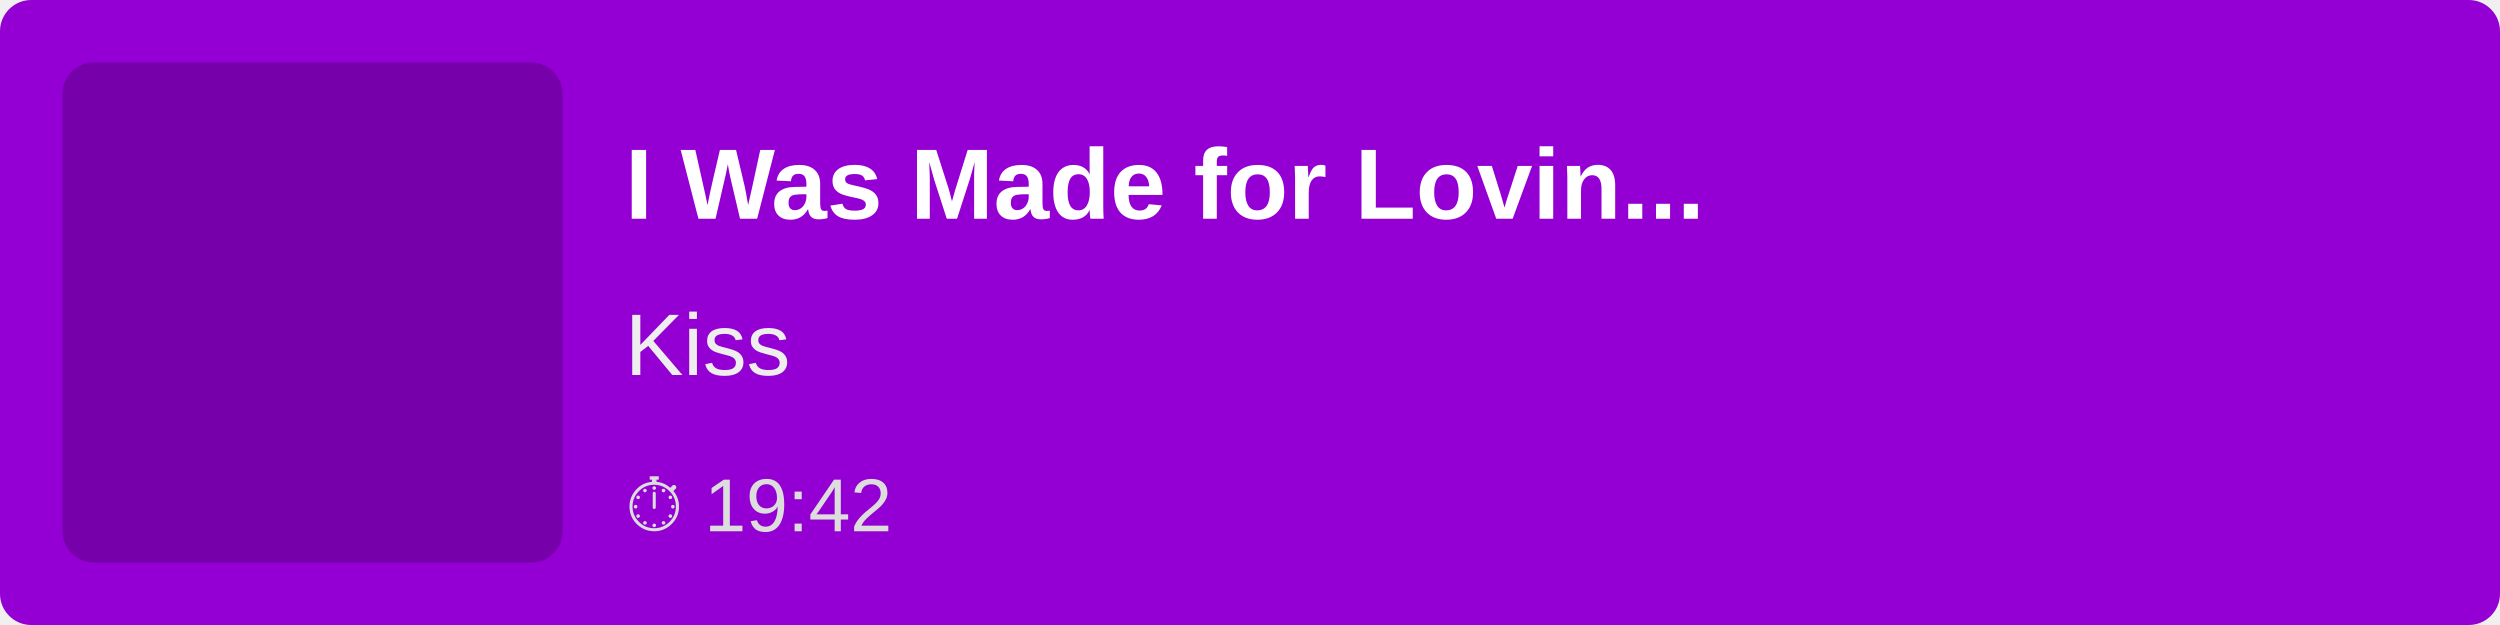
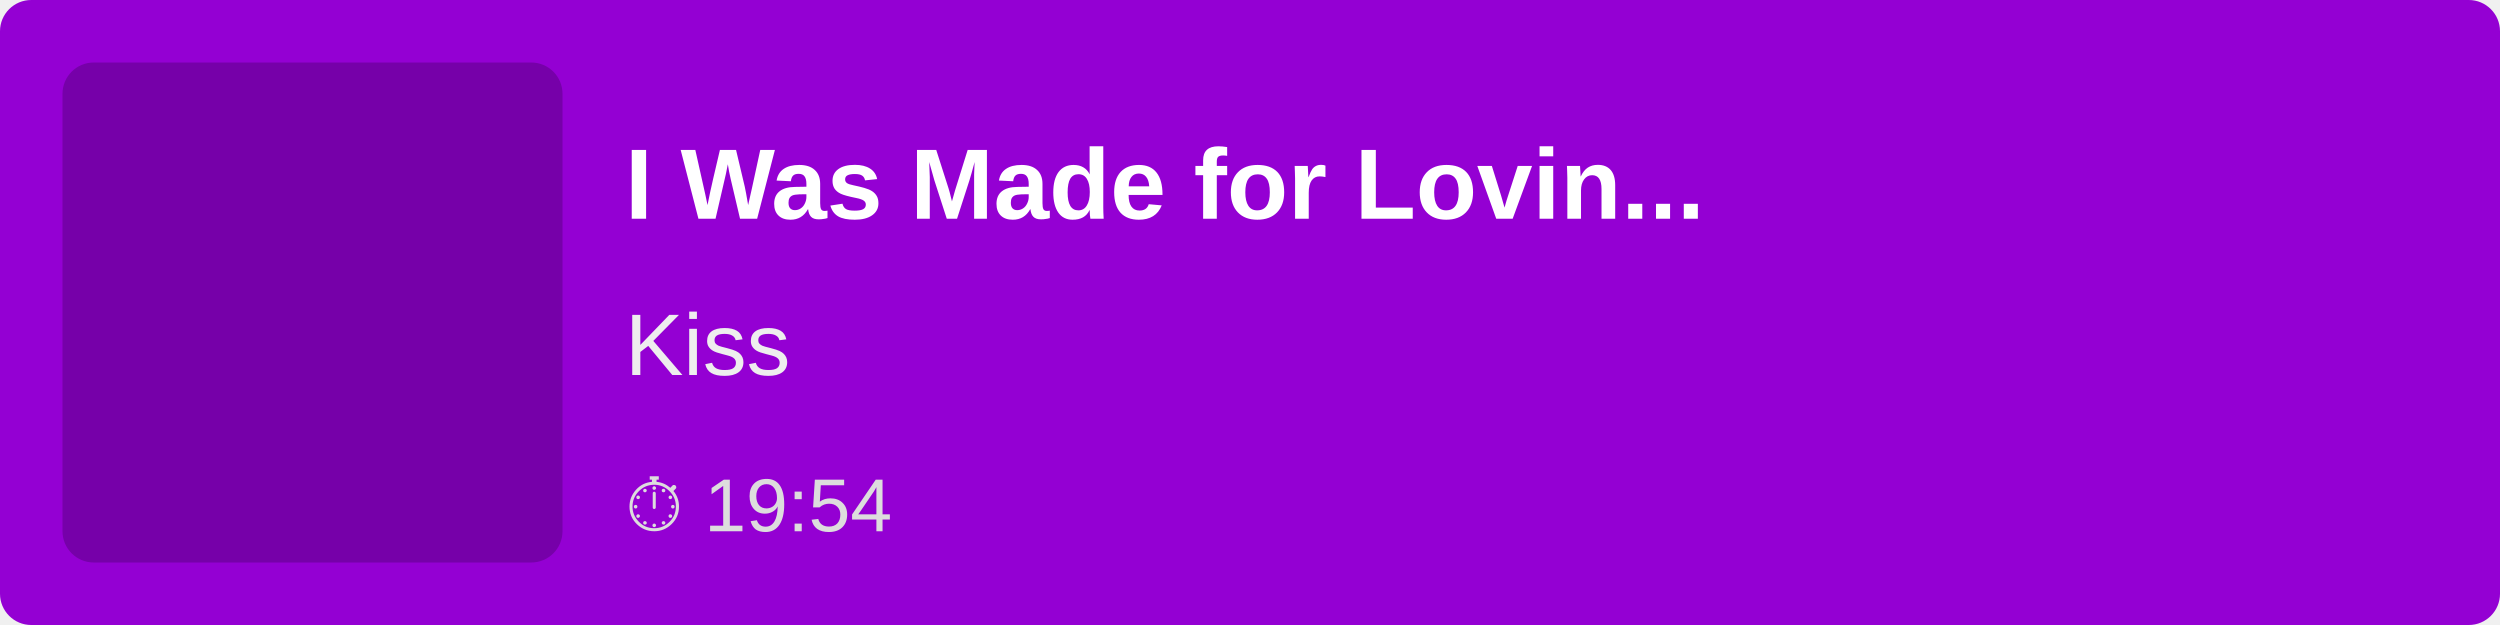
<svg xmlns="http://www.w3.org/2000/svg" width="400" height="100">
  <rect width="100%" height="100%" fill="#9400D3" rx="5" />
  <rect x="10" y="10" width="80" height="80" fill="rgba(0,0,0,0.2)" rx="5" />
  <text x="100" y="35" font-family="Arial, sans-serif" font-size="16" fill="white" font-weight="bold">
        I Was Made for Lovin...
    </text>
  <text x="100" y="60" font-family="Arial, sans-serif" font-size="14" fill="#EEE">
        Kiss
    </text>
  <text x="100" y="85" font-family="Arial, sans-serif" font-size="12" fill="#DDD">
-         ⏱ 19:42
+         ⏱ 19:54
    </text>
</svg>
